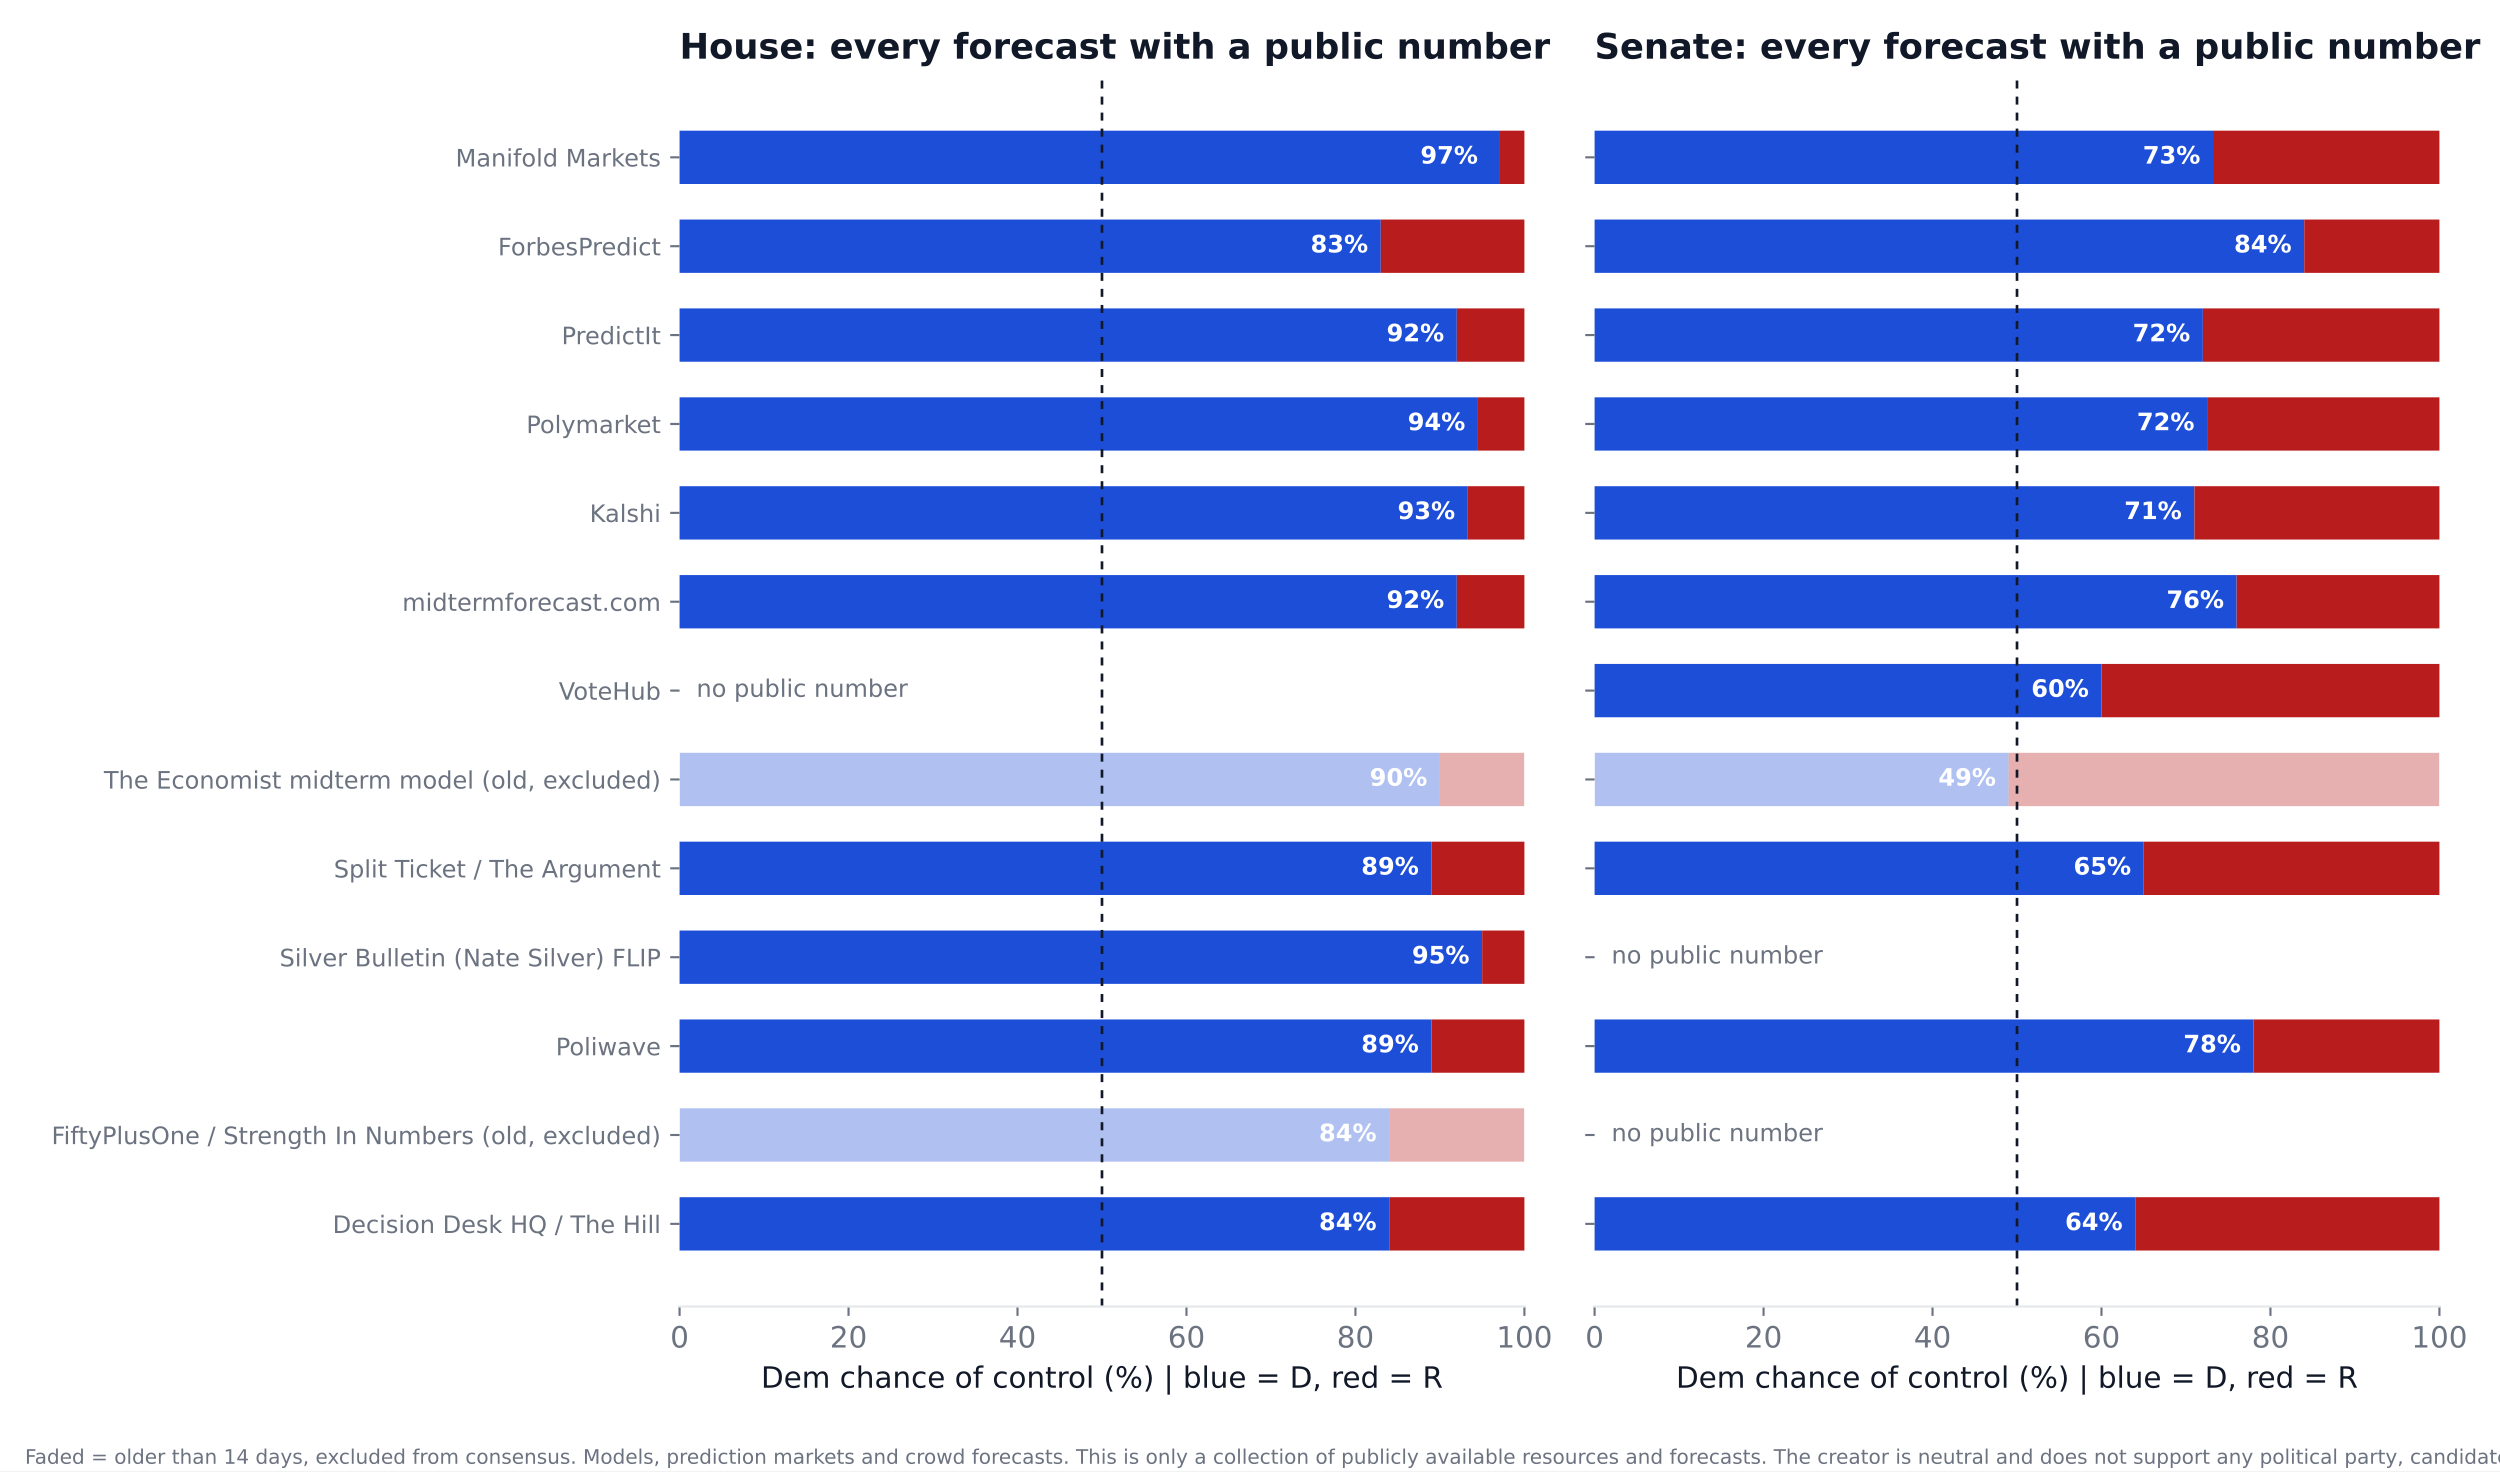
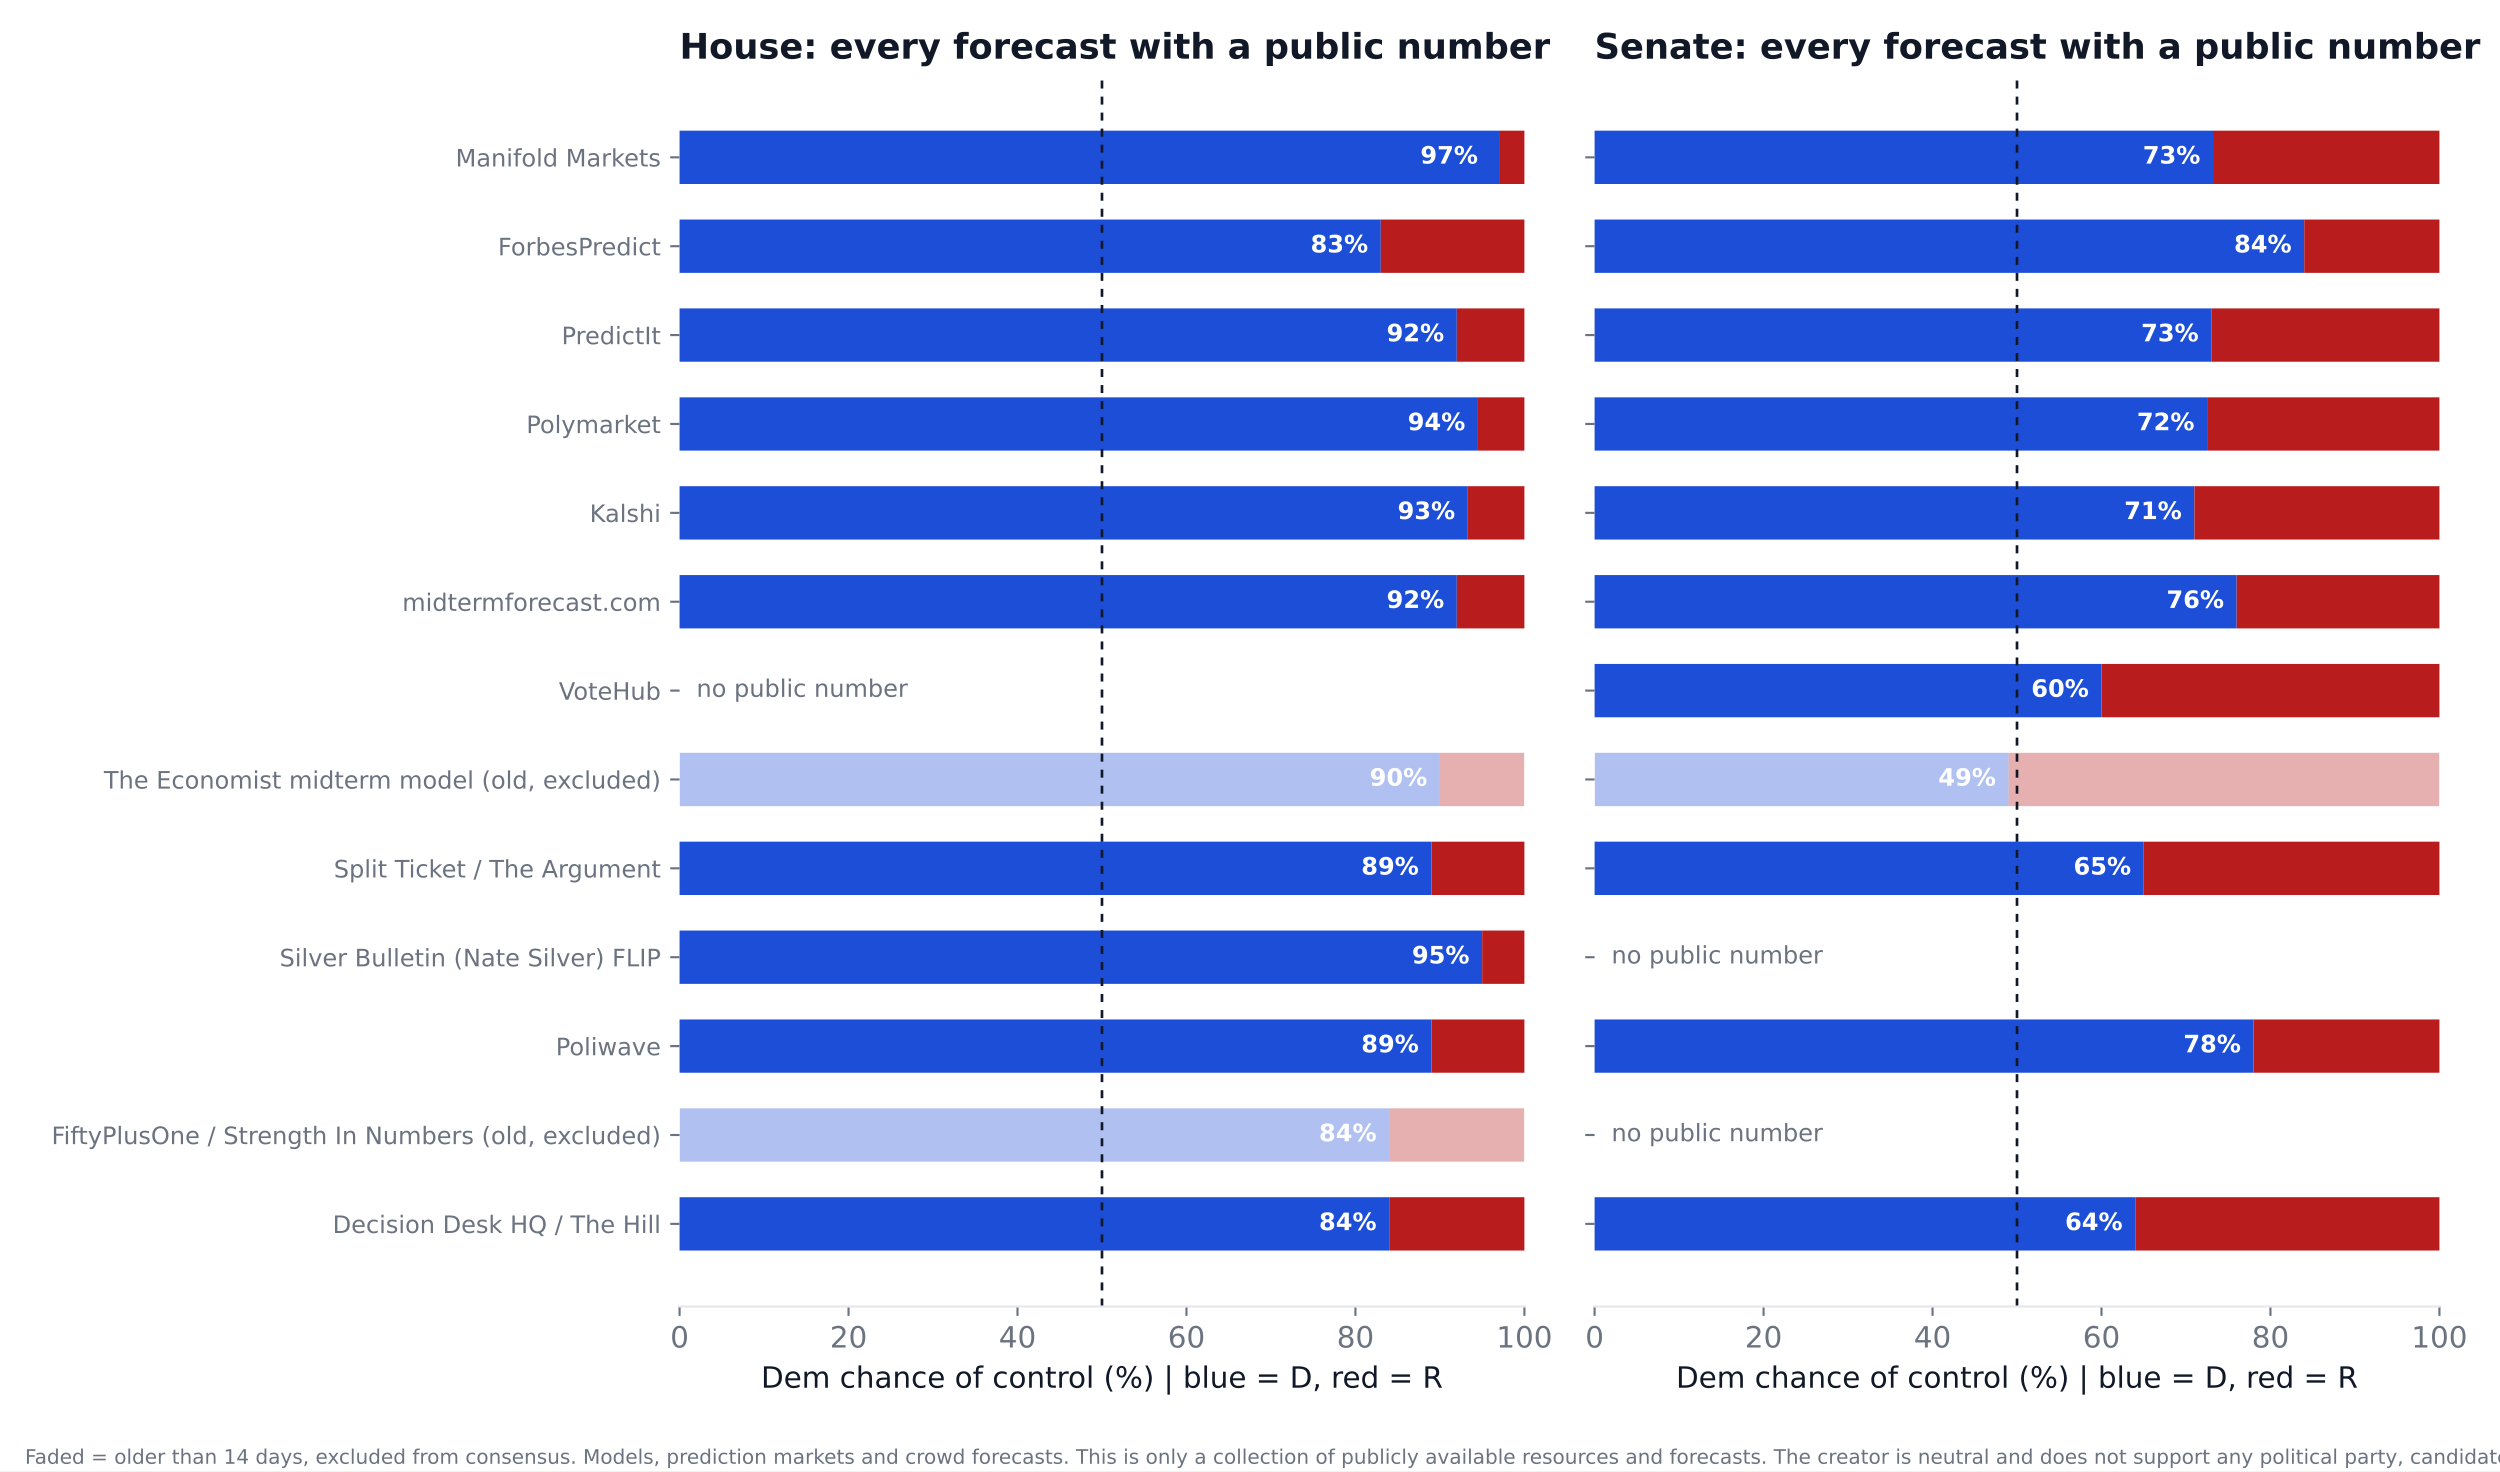
<svg xmlns="http://www.w3.org/2000/svg" xmlns:xlink="http://www.w3.org/1999/xlink" width="936pt" height="550.8pt" viewBox="0 0 936 550.8" version="1.1">
  <defs>
    <style type="text/css">*{stroke-linejoin: round; stroke-linecap: butt}</style>
  </defs>
  <g id="figure_1">
    <g id="patch_1">
      <path d="M 0 550.8  L 936 550.8  L 936 0  L 0 0  z " style="fill: #ffffff" />
    </g>
    <g id="axes_1">
      <g id="patch_2">
        <path d="M 254.433 489.159  L 570.736 489.159  L 570.736 27.96  L 254.433 27.96  z " style="fill: #ffffff" />
      </g>
      <g id="patch_3">
-         <path d="M 254.433 468.195  L 520.128 468.195  L 520.128 448.23  L 254.433 448.23  z " clip-path="url(#p46401889a1)" style="fill: #1d4ed8" />
+         <path d="M 254.433 468.195  L 520.128 468.195  L 520.128 448.23  L 254.433 448.23  z " clip-path="url(#p2c9f1c99d6)" style="fill: #1d4ed8" />
      </g>
      <g id="patch_4">
-         <path d="M 520.128 468.195  L 570.736 468.195  L 570.736 448.23  L 520.128 448.23  z " clip-path="url(#p46401889a1)" style="fill: #b91c1c" />
+         <path d="M 520.128 468.195  L 570.736 468.195  L 570.736 448.23  L 520.128 448.23  z " clip-path="url(#p2c9f1c99d6)" style="fill: #b91c1c" />
      </g>
      <g id="patch_5">
-         <path d="M 254.433 434.919  L 520.128 434.919  L 520.128 414.954  L 254.433 414.954  z " clip-path="url(#p46401889a1)" style="fill: #1d4ed8; opacity: 0.35" />
+         <path d="M 254.433 434.919  L 520.128 434.919  L 520.128 414.954  L 254.433 414.954  z " clip-path="url(#p2c9f1c99d6)" style="fill: #1d4ed8; opacity: 0.35" />
      </g>
      <g id="patch_6">
-         <path d="M 520.128 434.919  L 570.736 434.919  L 570.736 414.954  L 520.128 414.954  z " clip-path="url(#p46401889a1)" style="fill: #b91c1c; opacity: 0.35" />
+         <path d="M 520.128 434.919  L 570.736 434.919  L 570.736 414.954  L 520.128 414.954  z " clip-path="url(#p2c9f1c99d6)" style="fill: #b91c1c; opacity: 0.35" />
      </g>
      <g id="patch_7">
-         <path d="M 254.433 401.644  L 535.943 401.644  L 535.943 381.679  L 254.433 381.679  z " clip-path="url(#p46401889a1)" style="fill: #1d4ed8" />
+         <path d="M 254.433 401.644  L 535.943 401.644  L 535.943 381.679  L 254.433 381.679  z " clip-path="url(#p2c9f1c99d6)" style="fill: #1d4ed8" />
      </g>
      <g id="patch_8">
-         <path d="M 535.943 401.644  L 570.736 401.644  L 570.736 381.679  L 535.943 381.679  z " clip-path="url(#p46401889a1)" style="fill: #b91c1c" />
+         <path d="M 535.943 401.644  L 570.736 401.644  L 570.736 381.679  L 535.943 381.679  z " clip-path="url(#p2c9f1c99d6)" style="fill: #b91c1c" />
      </g>
      <g id="patch_9">
-         <path d="M 254.433 368.368  L 554.921 368.368  L 554.921 348.403  L 254.433 348.403  z " clip-path="url(#p46401889a1)" style="fill: #1d4ed8" />
+         <path d="M 254.433 368.368  L 554.921 368.368  L 554.921 348.403  L 254.433 348.403  z " clip-path="url(#p2c9f1c99d6)" style="fill: #1d4ed8" />
      </g>
      <g id="patch_10">
-         <path d="M 554.921 368.368  L 570.736 368.368  L 570.736 348.403  L 554.921 348.403  z " clip-path="url(#p46401889a1)" style="fill: #b91c1c" />
+         <path d="M 554.921 368.368  L 570.736 368.368  L 570.736 348.403  L 554.921 348.403  z " clip-path="url(#p2c9f1c99d6)" style="fill: #b91c1c" />
      </g>
      <g id="patch_11">
-         <path d="M 254.433 335.093  L 535.943 335.093  L 535.943 315.128  L 254.433 315.128  z " clip-path="url(#p46401889a1)" style="fill: #1d4ed8" />
+         <path d="M 254.433 335.093  L 535.943 335.093  L 535.943 315.128  L 254.433 315.128  z " clip-path="url(#p2c9f1c99d6)" style="fill: #1d4ed8" />
      </g>
      <g id="patch_12">
-         <path d="M 535.943 335.093  L 570.736 335.093  L 570.736 315.128  L 535.943 315.128  z " clip-path="url(#p46401889a1)" style="fill: #b91c1c" />
+         <path d="M 535.943 335.093  L 570.736 335.093  L 570.736 315.128  L 535.943 315.128  z " clip-path="url(#p2c9f1c99d6)" style="fill: #b91c1c" />
      </g>
      <g id="patch_13">
-         <path d="M 254.433 301.817  L 539.106 301.817  L 539.106 281.852  L 254.433 281.852  z " clip-path="url(#p46401889a1)" style="fill: #1d4ed8; opacity: 0.35" />
+         <path d="M 254.433 301.817  L 539.106 301.817  L 539.106 281.852  L 254.433 281.852  z " clip-path="url(#p2c9f1c99d6)" style="fill: #1d4ed8; opacity: 0.35" />
      </g>
      <g id="patch_14">
-         <path d="M 539.106 301.817  L 570.736 301.817  L 570.736 281.852  L 539.106 281.852  z " clip-path="url(#p46401889a1)" style="fill: #b91c1c; opacity: 0.35" />
+         <path d="M 539.106 301.817  L 570.736 301.817  L 570.736 281.852  L 539.106 281.852  z " clip-path="url(#p2c9f1c99d6)" style="fill: #b91c1c; opacity: 0.35" />
      </g>
      <g id="patch_15">
-         <path d="M 254.433 235.266  L 545.432 235.266  L 545.432 215.301  L 254.433 215.301  z " clip-path="url(#p46401889a1)" style="fill: #1d4ed8" />
+         <path d="M 254.433 235.266  L 545.432 235.266  L 545.432 215.301  L 254.433 215.301  z " clip-path="url(#p2c9f1c99d6)" style="fill: #1d4ed8" />
      </g>
      <g id="patch_16">
-         <path d="M 545.432 235.266  L 570.736 235.266  L 570.736 215.301  L 545.432 215.301  z " clip-path="url(#p46401889a1)" style="fill: #b91c1c" />
+         <path d="M 545.432 235.266  L 570.736 235.266  L 570.736 215.301  L 545.432 215.301  z " clip-path="url(#p2c9f1c99d6)" style="fill: #b91c1c" />
      </g>
      <g id="patch_17">
-         <path d="M 254.433 201.991  L 549.544 201.991  L 549.544 182.026  L 254.433 182.026  z " clip-path="url(#p46401889a1)" style="fill: #1d4ed8" />
+         <path d="M 254.433 201.991  L 549.544 201.991  L 549.544 182.026  L 254.433 182.026  z " clip-path="url(#p2c9f1c99d6)" style="fill: #1d4ed8" />
      </g>
      <g id="patch_18">
-         <path d="M 549.544 201.991  L 570.736 201.991  L 570.736 182.026  L 549.544 182.026  z " clip-path="url(#p46401889a1)" style="fill: #b91c1c" />
+         <path d="M 549.544 201.991  L 570.736 201.991  L 570.736 182.026  L 549.544 182.026  z " clip-path="url(#p2c9f1c99d6)" style="fill: #b91c1c" />
      </g>
      <g id="patch_19">
-         <path d="M 254.433 168.715  L 553.34 168.715  L 553.34 148.75  L 254.433 148.75  z " clip-path="url(#p46401889a1)" style="fill: #1d4ed8" />
+         <path d="M 254.433 168.715  L 553.34 168.715  L 553.34 148.75  L 254.433 148.75  z " clip-path="url(#p2c9f1c99d6)" style="fill: #1d4ed8" />
      </g>
      <g id="patch_20">
-         <path d="M 553.34 168.715  L 570.736 168.715  L 570.736 148.75  L 553.34 148.75  z " clip-path="url(#p46401889a1)" style="fill: #b91c1c" />
+         <path d="M 553.34 168.715  L 570.736 168.715  L 570.736 148.75  L 553.34 148.75  z " clip-path="url(#p2c9f1c99d6)" style="fill: #b91c1c" />
      </g>
      <g id="patch_21">
-         <path d="M 254.433 135.44  L 545.432 135.44  L 545.432 115.475  L 254.433 115.475  z " clip-path="url(#p46401889a1)" style="fill: #1d4ed8" />
+         <path d="M 254.433 135.44  L 545.432 135.44  L 545.432 115.475  L 254.433 115.475  z " clip-path="url(#p2c9f1c99d6)" style="fill: #1d4ed8" />
      </g>
      <g id="patch_22">
-         <path d="M 545.432 135.44  L 570.736 135.44  L 570.736 115.475  L 545.432 115.475  z " clip-path="url(#p46401889a1)" style="fill: #b91c1c" />
+         <path d="M 545.432 135.44  L 570.736 135.44  L 570.736 115.475  L 545.432 115.475  z " clip-path="url(#p2c9f1c99d6)" style="fill: #b91c1c" />
      </g>
      <g id="patch_23">
-         <path d="M 254.433 102.164  L 516.965 102.164  L 516.965 82.199  L 254.433 82.199  z " clip-path="url(#p46401889a1)" style="fill: #1d4ed8" />
+         <path d="M 254.433 102.164  L 516.965 102.164  L 516.965 82.199  L 254.433 82.199  z " clip-path="url(#p2c9f1c99d6)" style="fill: #1d4ed8" />
      </g>
      <g id="patch_24">
-         <path d="M 516.965 102.164  L 570.736 102.164  L 570.736 82.199  L 516.965 82.199  z " clip-path="url(#p46401889a1)" style="fill: #b91c1c" />
+         <path d="M 516.965 102.164  L 570.736 102.164  L 570.736 82.199  L 516.965 82.199  z " clip-path="url(#p2c9f1c99d6)" style="fill: #b91c1c" />
      </g>
      <g id="patch_25">
-         <path d="M 254.433 68.889  L 561.247 68.889  L 561.247 48.924  L 254.433 48.924  z " clip-path="url(#p46401889a1)" style="fill: #1d4ed8" />
+         <path d="M 254.433 68.889  L 561.247 68.889  L 561.247 48.924  L 254.433 48.924  z " clip-path="url(#p2c9f1c99d6)" style="fill: #1d4ed8" />
      </g>
      <g id="patch_26">
-         <path d="M 561.247 68.889  L 570.736 68.889  L 570.736 48.924  L 561.247 48.924  z " clip-path="url(#p46401889a1)" style="fill: #b91c1c" />
+         <path d="M 561.247 68.889  L 570.736 68.889  L 570.736 48.924  L 561.247 48.924  z " clip-path="url(#p2c9f1c99d6)" style="fill: #b91c1c" />
      </g>
      <g id="matplotlib.axis_1">
        <g id="xtick_1">
          <g id="line2d_1">
            <defs>
-               <path id="m28236fb285" d="M 0 0  L 0 3.5  " style="stroke: #6b7280; stroke-width: 0.8" />
+               <path id="m281710f754" d="M 0 0  L 0 3.5  " style="stroke: #6b7280; stroke-width: 0.8" />
            </defs>
            <g>
-               <use xlink:href="#m28236fb285" x="254.433" y="489.159" style="fill: #6b7280; stroke: #6b7280; stroke-width: 0.8" />
+               <use xlink:href="#m281710f754" x="254.433" y="489.159" style="fill: #6b7280; stroke: #6b7280; stroke-width: 0.8" />
            </g>
          </g>
          <g id="text_1">
            <text style="font-size: 11px; font-family: 'DejaVu Sans'; text-anchor: middle; fill: #6b7280" x="254.433" y="504.516" transform="rotate(-0 254.4325 504.516)">0</text>
          </g>
        </g>
        <g id="xtick_2">
          <g id="line2d_2">
            <g>
-               <use xlink:href="#m28236fb285" x="317.693" y="489.159" style="fill: #6b7280; stroke: #6b7280; stroke-width: 0.8" />
+               <use xlink:href="#m281710f754" x="317.693" y="489.159" style="fill: #6b7280; stroke: #6b7280; stroke-width: 0.8" />
            </g>
          </g>
          <g id="text_2">
            <text style="font-size: 11px; font-family: 'DejaVu Sans'; text-anchor: middle; fill: #6b7280" x="317.693" y="504.516" transform="rotate(-0 317.6932 504.516)">20</text>
          </g>
        </g>
        <g id="xtick_3">
          <g id="line2d_3">
            <g>
-               <use xlink:href="#m28236fb285" x="380.954" y="489.159" style="fill: #6b7280; stroke: #6b7280; stroke-width: 0.8" />
+               <use xlink:href="#m281710f754" x="380.954" y="489.159" style="fill: #6b7280; stroke: #6b7280; stroke-width: 0.8" />
            </g>
          </g>
          <g id="text_3">
            <text style="font-size: 11px; font-family: 'DejaVu Sans'; text-anchor: middle; fill: #6b7280" x="380.954" y="504.516" transform="rotate(-0 380.954 504.516)">40</text>
          </g>
        </g>
        <g id="xtick_4">
          <g id="line2d_4">
            <g>
-               <use xlink:href="#m28236fb285" x="444.215" y="489.159" style="fill: #6b7280; stroke: #6b7280; stroke-width: 0.8" />
+               <use xlink:href="#m281710f754" x="444.215" y="489.159" style="fill: #6b7280; stroke: #6b7280; stroke-width: 0.8" />
            </g>
          </g>
          <g id="text_4">
            <text style="font-size: 11px; font-family: 'DejaVu Sans'; text-anchor: middle; fill: #6b7280" x="444.215" y="504.516" transform="rotate(-0 444.2147 504.516)">60</text>
          </g>
        </g>
        <g id="xtick_5">
          <g id="line2d_5">
            <g>
-               <use xlink:href="#m28236fb285" x="507.476" y="489.159" style="fill: #6b7280; stroke: #6b7280; stroke-width: 0.8" />
+               <use xlink:href="#m281710f754" x="507.476" y="489.159" style="fill: #6b7280; stroke: #6b7280; stroke-width: 0.8" />
            </g>
          </g>
          <g id="text_5">
            <text style="font-size: 11px; font-family: 'DejaVu Sans'; text-anchor: middle; fill: #6b7280" x="507.476" y="504.516" transform="rotate(-0 507.4755 504.516)">80</text>
          </g>
        </g>
        <g id="xtick_6">
          <g id="line2d_6">
            <g>
-               <use xlink:href="#m28236fb285" x="570.736" y="489.159" style="fill: #6b7280; stroke: #6b7280; stroke-width: 0.8" />
+               <use xlink:href="#m281710f754" x="570.736" y="489.159" style="fill: #6b7280; stroke: #6b7280; stroke-width: 0.8" />
            </g>
          </g>
          <g id="text_6">
            <text style="font-size: 11px; font-family: 'DejaVu Sans'; text-anchor: middle; fill: #6b7280" x="570.736" y="504.516" transform="rotate(-0 570.7363 504.516)">100</text>
          </g>
        </g>
        <g id="text_7">
          <text style="font-size: 11px; font-family: 'DejaVu Sans'; text-anchor: middle; fill: #111827" x="412.584" y="519.565" transform="rotate(-0 412.5844 519.565)">Dem chance of control (%)  |  blue = D, red = R</text>
        </g>
      </g>
      <g id="matplotlib.axis_2">
        <g id="ytick_1">
          <g id="line2d_7">
            <defs>
-               <path id="m5c76f85f28" d="M 0 0  L -3.5 0  " style="stroke: #6b7280; stroke-width: 0.8" />
+               <path id="mca73a119a6" d="M 0 0  L -3.5 0  " style="stroke: #6b7280; stroke-width: 0.8" />
            </defs>
            <g>
-               <use xlink:href="#m5c76f85f28" x="254.433" y="458.212" style="fill: #6b7280; stroke: #6b7280; stroke-width: 0.8" />
+               <use xlink:href="#mca73a119a6" x="254.433" y="458.212" style="fill: #6b7280; stroke: #6b7280; stroke-width: 0.8" />
            </g>
          </g>
          <g id="text_8">
            <text style="font-size: 9px; font-family: 'DejaVu Sans'; text-anchor: end; fill: #6b7280" x="247.433" y="461.632" transform="rotate(-0 247.4325 461.6316)">Decision Desk HQ / The Hill</text>
          </g>
        </g>
        <g id="ytick_2">
          <g id="line2d_8">
            <g>
-               <use xlink:href="#m5c76f85f28" x="254.433" y="424.937" style="fill: #6b7280; stroke: #6b7280; stroke-width: 0.8" />
+               <use xlink:href="#mca73a119a6" x="254.433" y="424.937" style="fill: #6b7280; stroke: #6b7280; stroke-width: 0.8" />
            </g>
          </g>
          <g id="text_9">
            <text style="font-size: 9px; font-family: 'DejaVu Sans'; text-anchor: end; fill: #6b7280" x="247.433" y="428.356" transform="rotate(-0 247.4325 428.3561)">FiftyPlusOne / Strength In Numbers (old, excluded)</text>
          </g>
        </g>
        <g id="ytick_3">
          <g id="line2d_9">
            <g>
-               <use xlink:href="#m5c76f85f28" x="254.433" y="391.661" style="fill: #6b7280; stroke: #6b7280; stroke-width: 0.8" />
+               <use xlink:href="#mca73a119a6" x="254.433" y="391.661" style="fill: #6b7280; stroke: #6b7280; stroke-width: 0.8" />
            </g>
          </g>
          <g id="text_10">
            <text style="font-size: 9px; font-family: 'DejaVu Sans'; text-anchor: end; fill: #6b7280" x="247.433" y="395.081" transform="rotate(-0 247.4325 395.0806)">Poliwave</text>
          </g>
        </g>
        <g id="ytick_4">
          <g id="line2d_10">
            <g>
-               <use xlink:href="#m5c76f85f28" x="254.433" y="358.386" style="fill: #6b7280; stroke: #6b7280; stroke-width: 0.8" />
+               <use xlink:href="#mca73a119a6" x="254.433" y="358.386" style="fill: #6b7280; stroke: #6b7280; stroke-width: 0.8" />
            </g>
          </g>
          <g id="text_11">
            <text style="font-size: 9px; font-family: 'DejaVu Sans'; text-anchor: end; fill: #6b7280" x="247.433" y="361.805" transform="rotate(-0 247.4325 361.8051)">Silver Bulletin (Nate Silver) FLIP</text>
          </g>
        </g>
        <g id="ytick_5">
          <g id="line2d_11">
            <g>
-               <use xlink:href="#m5c76f85f28" x="254.433" y="325.11" style="fill: #6b7280; stroke: #6b7280; stroke-width: 0.8" />
+               <use xlink:href="#mca73a119a6" x="254.433" y="325.11" style="fill: #6b7280; stroke: #6b7280; stroke-width: 0.8" />
            </g>
          </g>
          <g id="text_12">
            <text style="font-size: 9px; font-family: 'DejaVu Sans'; text-anchor: end; fill: #6b7280" x="247.433" y="328.53" transform="rotate(-0 247.4325 328.5296)">Split Ticket / The Argument</text>
          </g>
        </g>
        <g id="ytick_6">
          <g id="line2d_12">
            <g>
-               <use xlink:href="#m5c76f85f28" x="254.433" y="291.835" style="fill: #6b7280; stroke: #6b7280; stroke-width: 0.8" />
+               <use xlink:href="#mca73a119a6" x="254.433" y="291.835" style="fill: #6b7280; stroke: #6b7280; stroke-width: 0.8" />
            </g>
          </g>
          <g id="text_13">
            <text style="font-size: 9px; font-family: 'DejaVu Sans'; text-anchor: end; fill: #6b7280" x="247.433" y="295.254" transform="rotate(-0 247.4325 295.2541)">The Economist midterm model (old, excluded)</text>
          </g>
        </g>
        <g id="ytick_7">
          <g id="line2d_13">
            <g>
-               <use xlink:href="#m5c76f85f28" x="254.433" y="258.559" style="fill: #6b7280; stroke: #6b7280; stroke-width: 0.8" />
+               <use xlink:href="#mca73a119a6" x="254.433" y="258.559" style="fill: #6b7280; stroke: #6b7280; stroke-width: 0.8" />
            </g>
          </g>
          <g id="text_14">
            <text style="font-size: 9px; font-family: 'DejaVu Sans'; text-anchor: end; fill: #6b7280" x="247.433" y="261.979" transform="rotate(-0 247.4325 261.9786)">VoteHub</text>
          </g>
        </g>
        <g id="ytick_8">
          <g id="line2d_14">
            <g>
-               <use xlink:href="#m5c76f85f28" x="254.433" y="225.284" style="fill: #6b7280; stroke: #6b7280; stroke-width: 0.8" />
+               <use xlink:href="#mca73a119a6" x="254.433" y="225.284" style="fill: #6b7280; stroke: #6b7280; stroke-width: 0.8" />
            </g>
          </g>
          <g id="text_15">
            <text style="font-size: 9px; font-family: 'DejaVu Sans'; text-anchor: end; fill: #6b7280" x="247.433" y="228.703" transform="rotate(-0 247.4325 228.7031)">midtermforecast.com</text>
          </g>
        </g>
        <g id="ytick_9">
          <g id="line2d_15">
            <g>
-               <use xlink:href="#m5c76f85f28" x="254.433" y="192.008" style="fill: #6b7280; stroke: #6b7280; stroke-width: 0.8" />
+               <use xlink:href="#mca73a119a6" x="254.433" y="192.008" style="fill: #6b7280; stroke: #6b7280; stroke-width: 0.8" />
            </g>
          </g>
          <g id="text_16">
            <text style="font-size: 9px; font-family: 'DejaVu Sans'; text-anchor: end; fill: #6b7280" x="247.433" y="195.428" transform="rotate(-0 247.4325 195.4276)">Kalshi</text>
          </g>
        </g>
        <g id="ytick_10">
          <g id="line2d_16">
            <g>
-               <use xlink:href="#m5c76f85f28" x="254.433" y="158.733" style="fill: #6b7280; stroke: #6b7280; stroke-width: 0.8" />
+               <use xlink:href="#mca73a119a6" x="254.433" y="158.733" style="fill: #6b7280; stroke: #6b7280; stroke-width: 0.8" />
            </g>
          </g>
          <g id="text_17">
            <text style="font-size: 9px; font-family: 'DejaVu Sans'; text-anchor: end; fill: #6b7280" x="247.433" y="162.152" transform="rotate(-0 247.4325 162.1521)">Polymarket</text>
          </g>
        </g>
        <g id="ytick_11">
          <g id="line2d_17">
            <g>
-               <use xlink:href="#m5c76f85f28" x="254.433" y="125.457" style="fill: #6b7280; stroke: #6b7280; stroke-width: 0.8" />
+               <use xlink:href="#mca73a119a6" x="254.433" y="125.457" style="fill: #6b7280; stroke: #6b7280; stroke-width: 0.8" />
            </g>
          </g>
          <g id="text_18">
            <text style="font-size: 9px; font-family: 'DejaVu Sans'; text-anchor: end; fill: #6b7280" x="247.433" y="128.877" transform="rotate(-0 247.4325 128.8765)">PredictIt</text>
          </g>
        </g>
        <g id="ytick_12">
          <g id="line2d_18">
            <g>
-               <use xlink:href="#m5c76f85f28" x="254.433" y="92.182" style="fill: #6b7280; stroke: #6b7280; stroke-width: 0.8" />
+               <use xlink:href="#mca73a119a6" x="254.433" y="92.182" style="fill: #6b7280; stroke: #6b7280; stroke-width: 0.8" />
            </g>
          </g>
          <g id="text_19">
            <text style="font-size: 9px; font-family: 'DejaVu Sans'; text-anchor: end; fill: #6b7280" x="247.433" y="95.601" transform="rotate(-0 247.4325 95.60103)">ForbesPredict</text>
          </g>
        </g>
        <g id="ytick_13">
          <g id="line2d_19">
            <g>
-               <use xlink:href="#m5c76f85f28" x="254.433" y="58.906" style="fill: #6b7280; stroke: #6b7280; stroke-width: 0.8" />
+               <use xlink:href="#mca73a119a6" x="254.433" y="58.906" style="fill: #6b7280; stroke: #6b7280; stroke-width: 0.8" />
            </g>
          </g>
          <g id="text_20">
            <text style="font-size: 9px; font-family: 'DejaVu Sans'; text-anchor: end; fill: #6b7280" x="247.433" y="62.326" transform="rotate(-0 247.4325 62.32552)">Manifold Markets</text>
          </g>
        </g>
      </g>
      <g id="line2d_20">
-         <path d="M 412.584 489.159  L 412.584 27.96  " clip-path="url(#p46401889a1)" style="fill: none; stroke-dasharray: 3,3; stroke-dashoffset: 0; stroke: #111827" />
+         <path d="M 412.584 489.159  L 412.584 27.96  " clip-path="url(#p2c9f1c99d6)" style="fill: none; stroke-dasharray: 3,3; stroke-dashoffset: 0; stroke: #111827" />
      </g>
      <g id="patch_27">
        <path d="M 254.433 489.159  L 570.736 489.159  " style="fill: none; stroke: #e5e7eb; stroke-width: 0.8; stroke-linejoin: miter; stroke-linecap: square" />
      </g>
      <g id="text_21">
        <text style="font-weight: 700; font-size: 9px; font-family: 'DejaVu Sans'; text-anchor: end; fill: #ffffff" x="515.383" y="460.55" transform="rotate(-0 515.3831 460.5502)">84%</text>
      </g>
      <g id="text_22">
        <text style="font-weight: 700; font-size: 9px; font-family: 'DejaVu Sans'; text-anchor: end; fill: #ffffff" x="515.383" y="427.275" transform="rotate(-0 515.3831 427.2747)">84%</text>
      </g>
      <g id="text_23">
        <text style="font-weight: 700; font-size: 9px; font-family: 'DejaVu Sans'; text-anchor: end; fill: #ffffff" x="531.198" y="393.999" transform="rotate(-0 531.1983 393.9992)">89%</text>
      </g>
      <g id="text_24">
        <text style="font-weight: 700; font-size: 9px; font-family: 'DejaVu Sans'; text-anchor: end; fill: #ffffff" x="550.177" y="360.724" transform="rotate(-0 550.1765 360.7237)">95%</text>
      </g>
      <g id="text_25">
        <text style="font-weight: 700; font-size: 9px; font-family: 'DejaVu Sans'; text-anchor: end; fill: #ffffff" x="531.198" y="327.448" transform="rotate(-0 531.1983 327.4482)">89%</text>
      </g>
      <g id="text_26">
        <text style="font-weight: 700; font-size: 9px; font-family: 'DejaVu Sans'; text-anchor: end; fill: #ffffff" x="534.361" y="294.173" transform="rotate(-0 534.3613 294.1727)">90%</text>
      </g>
      <g id="text_27">
        <text style="font-size: 9px; font-family: 'DejaVu Sans'; text-anchor: start; fill: #6b7280" x="260.759" y="260.898" transform="rotate(-0 260.7586 260.8975)">no public number</text>
      </g>
      <g id="text_28">
        <text style="font-weight: 700; font-size: 9px; font-family: 'DejaVu Sans'; text-anchor: end; fill: #ffffff" x="540.687" y="227.622" transform="rotate(-0 540.6874 227.6217)">92%</text>
      </g>
      <g id="text_29">
        <text style="font-weight: 700; font-size: 9px; font-family: 'DejaVu Sans'; text-anchor: end; fill: #ffffff" x="544.799" y="194.346" transform="rotate(-0 544.7993 194.3462)">93%</text>
      </g>
      <g id="text_30">
        <text style="font-weight: 700; font-size: 9px; font-family: 'DejaVu Sans'; text-anchor: end; fill: #ffffff" x="548.595" y="161.071" transform="rotate(-0 548.595 161.0706)">94%</text>
      </g>
      <g id="text_31">
        <text style="font-weight: 700; font-size: 9px; font-family: 'DejaVu Sans'; text-anchor: end; fill: #ffffff" x="540.687" y="127.795" transform="rotate(-0 540.6874 127.7951)">92%</text>
      </g>
      <g id="text_32">
        <text style="font-weight: 700; font-size: 9px; font-family: 'DejaVu Sans'; text-anchor: end; fill: #ffffff" x="512.22" y="94.52" transform="rotate(-0 512.2201 94.51963)">83%</text>
      </g>
      <g id="text_33">
        <text style="font-weight: 700; font-size: 9px; font-family: 'DejaVu Sans'; text-anchor: end; fill: #ffffff" x="553.34" y="61.244" transform="rotate(-0 553.3395 61.24412)">97%</text>
      </g>
      <g id="text_34">
        <text style="font-weight: 700; font-size: 13.2px; font-family: 'DejaVu Sans'; text-anchor: start; fill: #111827" x="254.433" y="21.96" transform="rotate(-0 254.4325 21.96)">House: every forecast with a public number</text>
      </g>
    </g>
    <g id="axes_2">
      <g id="patch_28">
        <path d="M 597.016 489.159  L 913.32 489.159  L 913.32 27.96  L 597.016 27.96  z " style="fill: #ffffff" />
      </g>
      <g id="patch_29">
-         <path d="M 597.016 468.195  L 799.451 468.195  L 799.451 448.23  L 597.016 448.23  z " clip-path="url(#p92bd213a31)" style="fill: #1d4ed8" />
+         <path d="M 597.016 468.195  L 799.451 468.195  L 799.451 448.23  L 597.016 448.23  z " clip-path="url(#p1927a0b8c0)" style="fill: #1d4ed8" />
      </g>
      <g id="patch_30">
-         <path d="M 799.451 468.195  L 913.32 468.195  L 913.32 448.23  L 799.451 448.23  z " clip-path="url(#p92bd213a31)" style="fill: #b91c1c" />
+         <path d="M 799.451 468.195  L 913.32 468.195  L 913.32 448.23  L 799.451 448.23  z " clip-path="url(#p1927a0b8c0)" style="fill: #b91c1c" />
      </g>
      <g id="patch_31">
-         <path d="M 597.016 401.644  L 843.733 401.644  L 843.733 381.679  L 597.016 381.679  z " clip-path="url(#p92bd213a31)" style="fill: #1d4ed8" />
+         <path d="M 597.016 401.644  L 843.733 401.644  L 843.733 381.679  L 597.016 381.679  z " clip-path="url(#p1927a0b8c0)" style="fill: #1d4ed8" />
      </g>
      <g id="patch_32">
-         <path d="M 843.733 401.644  L 913.32 401.644  L 913.32 381.679  L 843.733 381.679  z " clip-path="url(#p92bd213a31)" style="fill: #b91c1c" />
+         <path d="M 843.733 401.644  L 913.32 401.644  L 913.32 381.679  L 843.733 381.679  z " clip-path="url(#p1927a0b8c0)" style="fill: #b91c1c" />
      </g>
      <g id="patch_33">
-         <path d="M 597.016 335.093  L 802.614 335.093  L 802.614 315.128  L 597.016 315.128  z " clip-path="url(#p92bd213a31)" style="fill: #1d4ed8" />
+         <path d="M 597.016 335.093  L 802.614 335.093  L 802.614 315.128  L 597.016 315.128  z " clip-path="url(#p1927a0b8c0)" style="fill: #1d4ed8" />
      </g>
      <g id="patch_34">
-         <path d="M 802.614 335.093  L 913.32 335.093  L 913.32 315.128  L 802.614 315.128  z " clip-path="url(#p92bd213a31)" style="fill: #b91c1c" />
+         <path d="M 802.614 335.093  L 913.32 335.093  L 913.32 315.128  L 802.614 315.128  z " clip-path="url(#p1927a0b8c0)" style="fill: #b91c1c" />
      </g>
      <g id="patch_35">
-         <path d="M 597.016 301.817  L 752.005 301.817  L 752.005 281.852  L 597.016 281.852  z " clip-path="url(#p92bd213a31)" style="fill: #1d4ed8; opacity: 0.35" />
+         <path d="M 597.016 301.817  L 752.005 301.817  L 752.005 281.852  L 597.016 281.852  z " clip-path="url(#p1927a0b8c0)" style="fill: #1d4ed8; opacity: 0.35" />
      </g>
      <g id="patch_36">
-         <path d="M 752.005 301.817  L 913.32 301.817  L 913.32 281.852  L 752.005 281.852  z " clip-path="url(#p92bd213a31)" style="fill: #b91c1c; opacity: 0.35" />
+         <path d="M 752.005 301.817  L 913.32 301.817  L 913.32 281.852  L 752.005 281.852  z " clip-path="url(#p1927a0b8c0)" style="fill: #b91c1c; opacity: 0.35" />
      </g>
      <g id="patch_37">
-         <path d="M 597.016 268.542  L 786.798 268.542  L 786.798 248.577  L 597.016 248.577  z " clip-path="url(#p92bd213a31)" style="fill: #1d4ed8" />
+         <path d="M 597.016 268.542  L 786.798 268.542  L 786.798 248.577  L 597.016 248.577  z " clip-path="url(#p1927a0b8c0)" style="fill: #1d4ed8" />
      </g>
      <g id="patch_38">
-         <path d="M 786.798 268.542  L 913.32 268.542  L 913.32 248.577  L 786.798 248.577  z " clip-path="url(#p92bd213a31)" style="fill: #b91c1c" />
+         <path d="M 786.798 268.542  L 913.32 268.542  L 913.32 248.577  L 786.798 248.577  z " clip-path="url(#p1927a0b8c0)" style="fill: #b91c1c" />
      </g>
      <g id="patch_39">
-         <path d="M 597.016 235.266  L 837.407 235.266  L 837.407 215.301  L 597.016 215.301  z " clip-path="url(#p92bd213a31)" style="fill: #1d4ed8" />
+         <path d="M 597.016 235.266  L 837.407 235.266  L 837.407 215.301  L 597.016 215.301  z " clip-path="url(#p1927a0b8c0)" style="fill: #1d4ed8" />
      </g>
      <g id="patch_40">
-         <path d="M 837.407 235.266  L 913.32 235.266  L 913.32 215.301  L 837.407 215.301  z " clip-path="url(#p92bd213a31)" style="fill: #b91c1c" />
+         <path d="M 837.407 235.266  L 913.32 235.266  L 913.32 215.301  L 837.407 215.301  z " clip-path="url(#p1927a0b8c0)" style="fill: #b91c1c" />
      </g>
      <g id="patch_41">
-         <path d="M 597.016 201.991  L 821.592 201.991  L 821.592 182.026  L 597.016 182.026  z " clip-path="url(#p92bd213a31)" style="fill: #1d4ed8" />
+         <path d="M 597.016 201.991  L 821.592 201.991  L 821.592 182.026  L 597.016 182.026  z " clip-path="url(#p1927a0b8c0)" style="fill: #1d4ed8" />
      </g>
      <g id="patch_42">
-         <path d="M 821.592 201.991  L 913.32 201.991  L 913.32 182.026  L 821.592 182.026  z " clip-path="url(#p92bd213a31)" style="fill: #b91c1c" />
+         <path d="M 821.592 201.991  L 913.32 201.991  L 913.32 182.026  L 821.592 182.026  z " clip-path="url(#p1927a0b8c0)" style="fill: #b91c1c" />
      </g>
      <g id="patch_43">
-         <path d="M 597.016 168.715  L 826.336 168.715  L 826.336 148.75  L 597.016 148.75  z " clip-path="url(#p92bd213a31)" style="fill: #1d4ed8" />
+         <path d="M 597.016 168.715  L 826.336 168.715  L 826.336 148.75  L 597.016 148.75  z " clip-path="url(#p1927a0b8c0)" style="fill: #1d4ed8" />
      </g>
      <g id="patch_44">
-         <path d="M 826.336 168.715  L 913.32 168.715  L 913.32 148.75  L 826.336 148.75  z " clip-path="url(#p92bd213a31)" style="fill: #b91c1c" />
+         <path d="M 826.336 168.715  L 913.32 168.715  L 913.32 148.75  L 826.336 148.75  z " clip-path="url(#p1927a0b8c0)" style="fill: #b91c1c" />
      </g>
      <g id="patch_45">
-         <path d="M 597.016 135.44  L 824.755 135.44  L 824.755 115.475  L 597.016 115.475  z " clip-path="url(#p92bd213a31)" style="fill: #1d4ed8" />
+         <path d="M 597.016 135.44  L 827.918 135.44  L 827.918 115.475  L 597.016 115.475  z " clip-path="url(#p1927a0b8c0)" style="fill: #1d4ed8" />
      </g>
      <g id="patch_46">
-         <path d="M 824.755 135.44  L 913.32 135.44  L 913.32 115.475  L 824.755 115.475  z " clip-path="url(#p92bd213a31)" style="fill: #b91c1c" />
+         <path d="M 827.918 135.44  L 913.32 135.44  L 913.32 115.475  L 827.918 115.475  z " clip-path="url(#p1927a0b8c0)" style="fill: #b91c1c" />
      </g>
      <g id="patch_47">
-         <path d="M 597.016 102.164  L 862.711 102.164  L 862.711 82.199  L 597.016 82.199  z " clip-path="url(#p92bd213a31)" style="fill: #1d4ed8" />
+         <path d="M 597.016 102.164  L 862.711 102.164  L 862.711 82.199  L 597.016 82.199  z " clip-path="url(#p1927a0b8c0)" style="fill: #1d4ed8" />
      </g>
      <g id="patch_48">
-         <path d="M 862.711 102.164  L 913.32 102.164  L 913.32 82.199  L 862.711 82.199  z " clip-path="url(#p92bd213a31)" style="fill: #b91c1c" />
+         <path d="M 862.711 102.164  L 913.32 102.164  L 913.32 82.199  L 862.711 82.199  z " clip-path="url(#p1927a0b8c0)" style="fill: #b91c1c" />
      </g>
      <g id="patch_49">
-         <path d="M 597.016 68.889  L 828.551 68.889  L 828.551 48.924  L 597.016 48.924  z " clip-path="url(#p92bd213a31)" style="fill: #1d4ed8" />
+         <path d="M 597.016 68.889  L 828.551 68.889  L 828.551 48.924  L 597.016 48.924  z " clip-path="url(#p1927a0b8c0)" style="fill: #1d4ed8" />
      </g>
      <g id="patch_50">
-         <path d="M 828.551 68.889  L 913.32 68.889  L 913.32 48.924  L 828.551 48.924  z " clip-path="url(#p92bd213a31)" style="fill: #b91c1c" />
+         <path d="M 828.551 68.889  L 913.32 68.889  L 913.32 48.924  L 828.551 48.924  z " clip-path="url(#p1927a0b8c0)" style="fill: #b91c1c" />
      </g>
      <g id="matplotlib.axis_3">
        <g id="xtick_7">
          <g id="line2d_21">
            <g>
-               <use xlink:href="#m28236fb285" x="597.016" y="489.159" style="fill: #6b7280; stroke: #6b7280; stroke-width: 0.8" />
+               <use xlink:href="#m281710f754" x="597.016" y="489.159" style="fill: #6b7280; stroke: #6b7280; stroke-width: 0.8" />
            </g>
          </g>
          <g id="text_35">
            <text style="font-size: 11px; font-family: 'DejaVu Sans'; text-anchor: middle; fill: #6b7280" x="597.016" y="504.516" transform="rotate(-0 597.0163 504.516)">0</text>
          </g>
        </g>
        <g id="xtick_8">
          <g id="line2d_22">
            <g>
-               <use xlink:href="#m28236fb285" x="660.277" y="489.159" style="fill: #6b7280; stroke: #6b7280; stroke-width: 0.8" />
+               <use xlink:href="#m281710f754" x="660.277" y="489.159" style="fill: #6b7280; stroke: #6b7280; stroke-width: 0.8" />
            </g>
          </g>
          <g id="text_36">
            <text style="font-size: 11px; font-family: 'DejaVu Sans'; text-anchor: middle; fill: #6b7280" x="660.277" y="504.516" transform="rotate(-0 660.277 504.516)">20</text>
          </g>
        </g>
        <g id="xtick_9">
          <g id="line2d_23">
            <g>
-               <use xlink:href="#m28236fb285" x="723.538" y="489.159" style="fill: #6b7280; stroke: #6b7280; stroke-width: 0.8" />
+               <use xlink:href="#m281710f754" x="723.538" y="489.159" style="fill: #6b7280; stroke: #6b7280; stroke-width: 0.8" />
            </g>
          </g>
          <g id="text_37">
            <text style="font-size: 11px; font-family: 'DejaVu Sans'; text-anchor: middle; fill: #6b7280" x="723.538" y="504.516" transform="rotate(-0 723.5377 504.516)">40</text>
          </g>
        </g>
        <g id="xtick_10">
          <g id="line2d_24">
            <g>
-               <use xlink:href="#m28236fb285" x="786.798" y="489.159" style="fill: #6b7280; stroke: #6b7280; stroke-width: 0.8" />
+               <use xlink:href="#m281710f754" x="786.798" y="489.159" style="fill: #6b7280; stroke: #6b7280; stroke-width: 0.8" />
            </g>
          </g>
          <g id="text_38">
            <text style="font-size: 11px; font-family: 'DejaVu Sans'; text-anchor: middle; fill: #6b7280" x="786.798" y="504.516" transform="rotate(-0 786.7985 504.516)">60</text>
          </g>
        </g>
        <g id="xtick_11">
          <g id="line2d_25">
            <g>
-               <use xlink:href="#m28236fb285" x="850.059" y="489.159" style="fill: #6b7280; stroke: #6b7280; stroke-width: 0.8" />
+               <use xlink:href="#m281710f754" x="850.059" y="489.159" style="fill: #6b7280; stroke: #6b7280; stroke-width: 0.8" />
            </g>
          </g>
          <g id="text_39">
            <text style="font-size: 11px; font-family: 'DejaVu Sans'; text-anchor: middle; fill: #6b7280" x="850.059" y="504.516" transform="rotate(-0 850.0593 504.516)">80</text>
          </g>
        </g>
        <g id="xtick_12">
          <g id="line2d_26">
            <g>
-               <use xlink:href="#m28236fb285" x="913.32" y="489.159" style="fill: #6b7280; stroke: #6b7280; stroke-width: 0.8" />
+               <use xlink:href="#m281710f754" x="913.32" y="489.159" style="fill: #6b7280; stroke: #6b7280; stroke-width: 0.8" />
            </g>
          </g>
          <g id="text_40">
            <text style="font-size: 11px; font-family: 'DejaVu Sans'; text-anchor: middle; fill: #6b7280" x="913.32" y="504.516" transform="rotate(-0 913.32 504.516)">100</text>
          </g>
        </g>
        <g id="text_41">
          <text style="font-size: 11px; font-family: 'DejaVu Sans'; text-anchor: middle; fill: #111827" x="755.168" y="519.565" transform="rotate(-0 755.1681 519.565)">Dem chance of control (%)  |  blue = D, red = R</text>
        </g>
      </g>
      <g id="matplotlib.axis_4">
        <g id="ytick_14">
          <g id="line2d_27">
            <g>
-               <use xlink:href="#m5c76f85f28" x="597.016" y="458.212" style="fill: #6b7280; stroke: #6b7280; stroke-width: 0.8" />
+               <use xlink:href="#mca73a119a6" x="597.016" y="458.212" style="fill: #6b7280; stroke: #6b7280; stroke-width: 0.8" />
            </g>
          </g>
        </g>
        <g id="ytick_15">
          <g id="line2d_28">
            <g>
-               <use xlink:href="#m5c76f85f28" x="597.016" y="424.937" style="fill: #6b7280; stroke: #6b7280; stroke-width: 0.8" />
+               <use xlink:href="#mca73a119a6" x="597.016" y="424.937" style="fill: #6b7280; stroke: #6b7280; stroke-width: 0.8" />
            </g>
          </g>
        </g>
        <g id="ytick_16">
          <g id="line2d_29">
            <g>
-               <use xlink:href="#m5c76f85f28" x="597.016" y="391.661" style="fill: #6b7280; stroke: #6b7280; stroke-width: 0.8" />
+               <use xlink:href="#mca73a119a6" x="597.016" y="391.661" style="fill: #6b7280; stroke: #6b7280; stroke-width: 0.8" />
            </g>
          </g>
        </g>
        <g id="ytick_17">
          <g id="line2d_30">
            <g>
-               <use xlink:href="#m5c76f85f28" x="597.016" y="358.386" style="fill: #6b7280; stroke: #6b7280; stroke-width: 0.8" />
+               <use xlink:href="#mca73a119a6" x="597.016" y="358.386" style="fill: #6b7280; stroke: #6b7280; stroke-width: 0.8" />
            </g>
          </g>
        </g>
        <g id="ytick_18">
          <g id="line2d_31">
            <g>
-               <use xlink:href="#m5c76f85f28" x="597.016" y="325.11" style="fill: #6b7280; stroke: #6b7280; stroke-width: 0.8" />
+               <use xlink:href="#mca73a119a6" x="597.016" y="325.11" style="fill: #6b7280; stroke: #6b7280; stroke-width: 0.8" />
            </g>
          </g>
        </g>
        <g id="ytick_19">
          <g id="line2d_32">
            <g>
-               <use xlink:href="#m5c76f85f28" x="597.016" y="291.835" style="fill: #6b7280; stroke: #6b7280; stroke-width: 0.8" />
+               <use xlink:href="#mca73a119a6" x="597.016" y="291.835" style="fill: #6b7280; stroke: #6b7280; stroke-width: 0.8" />
            </g>
          </g>
        </g>
        <g id="ytick_20">
          <g id="line2d_33">
            <g>
-               <use xlink:href="#m5c76f85f28" x="597.016" y="258.559" style="fill: #6b7280; stroke: #6b7280; stroke-width: 0.8" />
+               <use xlink:href="#mca73a119a6" x="597.016" y="258.559" style="fill: #6b7280; stroke: #6b7280; stroke-width: 0.8" />
            </g>
          </g>
        </g>
        <g id="ytick_21">
          <g id="line2d_34">
            <g>
-               <use xlink:href="#m5c76f85f28" x="597.016" y="225.284" style="fill: #6b7280; stroke: #6b7280; stroke-width: 0.8" />
+               <use xlink:href="#mca73a119a6" x="597.016" y="225.284" style="fill: #6b7280; stroke: #6b7280; stroke-width: 0.8" />
            </g>
          </g>
        </g>
        <g id="ytick_22">
          <g id="line2d_35">
            <g>
-               <use xlink:href="#m5c76f85f28" x="597.016" y="192.008" style="fill: #6b7280; stroke: #6b7280; stroke-width: 0.8" />
+               <use xlink:href="#mca73a119a6" x="597.016" y="192.008" style="fill: #6b7280; stroke: #6b7280; stroke-width: 0.8" />
            </g>
          </g>
        </g>
        <g id="ytick_23">
          <g id="line2d_36">
            <g>
-               <use xlink:href="#m5c76f85f28" x="597.016" y="158.733" style="fill: #6b7280; stroke: #6b7280; stroke-width: 0.8" />
+               <use xlink:href="#mca73a119a6" x="597.016" y="158.733" style="fill: #6b7280; stroke: #6b7280; stroke-width: 0.8" />
            </g>
          </g>
        </g>
        <g id="ytick_24">
          <g id="line2d_37">
            <g>
-               <use xlink:href="#m5c76f85f28" x="597.016" y="125.457" style="fill: #6b7280; stroke: #6b7280; stroke-width: 0.8" />
+               <use xlink:href="#mca73a119a6" x="597.016" y="125.457" style="fill: #6b7280; stroke: #6b7280; stroke-width: 0.8" />
            </g>
          </g>
        </g>
        <g id="ytick_25">
          <g id="line2d_38">
            <g>
-               <use xlink:href="#m5c76f85f28" x="597.016" y="92.182" style="fill: #6b7280; stroke: #6b7280; stroke-width: 0.8" />
+               <use xlink:href="#mca73a119a6" x="597.016" y="92.182" style="fill: #6b7280; stroke: #6b7280; stroke-width: 0.8" />
            </g>
          </g>
        </g>
        <g id="ytick_26">
          <g id="line2d_39">
            <g>
-               <use xlink:href="#m5c76f85f28" x="597.016" y="58.906" style="fill: #6b7280; stroke: #6b7280; stroke-width: 0.8" />
+               <use xlink:href="#mca73a119a6" x="597.016" y="58.906" style="fill: #6b7280; stroke: #6b7280; stroke-width: 0.8" />
            </g>
          </g>
        </g>
      </g>
      <g id="line2d_40">
-         <path d="M 755.168 489.159  L 755.168 27.96  " clip-path="url(#p92bd213a31)" style="fill: none; stroke-dasharray: 3,3; stroke-dashoffset: 0; stroke: #111827" />
+         <path d="M 755.168 489.159  L 755.168 27.96  " clip-path="url(#p1927a0b8c0)" style="fill: none; stroke-dasharray: 3,3; stroke-dashoffset: 0; stroke: #111827" />
      </g>
      <g id="patch_51">
        <path d="M 597.016 489.159  L 913.32 489.159  " style="fill: none; stroke: #e5e7eb; stroke-width: 0.8; stroke-linejoin: miter; stroke-linecap: square" />
      </g>
      <g id="text_42">
        <text style="font-weight: 700; font-size: 9px; font-family: 'DejaVu Sans'; text-anchor: end; fill: #ffffff" x="794.706" y="460.55" transform="rotate(-0 794.7061 460.5502)">64%</text>
      </g>
      <g id="text_43">
        <text style="font-size: 9px; font-family: 'DejaVu Sans'; text-anchor: start; fill: #6b7280" x="603.342" y="427.275" transform="rotate(-0 603.3423 427.2751)">no public number</text>
      </g>
      <g id="text_44">
        <text style="font-weight: 700; font-size: 9px; font-family: 'DejaVu Sans'; text-anchor: end; fill: #ffffff" x="838.989" y="393.999" transform="rotate(-0 838.9886 393.9992)">78%</text>
      </g>
      <g id="text_45">
        <text style="font-size: 9px; font-family: 'DejaVu Sans'; text-anchor: start; fill: #6b7280" x="603.342" y="360.724" transform="rotate(-0 603.3423 360.7241)">no public number</text>
      </g>
      <g id="text_46">
        <text style="font-weight: 700; font-size: 9px; font-family: 'DejaVu Sans'; text-anchor: end; fill: #ffffff" x="797.869" y="327.448" transform="rotate(-0 797.8691 327.4482)">65%</text>
      </g>
      <g id="text_47">
        <text style="font-weight: 700; font-size: 9px; font-family: 'DejaVu Sans'; text-anchor: end; fill: #ffffff" x="747.261" y="294.173" transform="rotate(-0 747.2605 294.1727)">49%</text>
      </g>
      <g id="text_48">
        <text style="font-weight: 700; font-size: 9px; font-family: 'DejaVu Sans'; text-anchor: end; fill: #ffffff" x="782.054" y="260.897" transform="rotate(-0 782.0539 260.8972)">60%</text>
      </g>
      <g id="text_49">
        <text style="font-weight: 700; font-size: 9px; font-family: 'DejaVu Sans'; text-anchor: end; fill: #ffffff" x="832.663" y="227.622" transform="rotate(-0 832.6625 227.6217)">76%</text>
      </g>
      <g id="text_50">
        <text style="font-weight: 700; font-size: 9px; font-family: 'DejaVu Sans'; text-anchor: end; fill: #ffffff" x="816.847" y="194.346" transform="rotate(-0 816.8474 194.3462)">71%</text>
      </g>
      <g id="text_51">
        <text style="font-weight: 700; font-size: 9px; font-family: 'DejaVu Sans'; text-anchor: end; fill: #ffffff" x="821.592" y="161.071" transform="rotate(-0 821.5919 161.0706)">72%</text>
      </g>
      <g id="text_52">
-         <text style="font-weight: 700; font-size: 9px; font-family: 'DejaVu Sans'; text-anchor: end; fill: #ffffff" x="820.01" y="127.795" transform="rotate(-0 820.0104 127.7951)">72%</text>
+         <text style="font-weight: 700; font-size: 9px; font-family: 'DejaVu Sans'; text-anchor: end; fill: #ffffff" x="823.173" y="127.795" transform="rotate(-0 823.1734 127.7951)">73%</text>
      </g>
      <g id="text_53">
        <text style="font-weight: 700; font-size: 9px; font-family: 'DejaVu Sans'; text-anchor: end; fill: #ffffff" x="857.967" y="94.52" transform="rotate(-0 857.9668 94.51963)">84%</text>
      </g>
      <g id="text_54">
        <text style="font-weight: 700; font-size: 9px; font-family: 'DejaVu Sans'; text-anchor: end; fill: #ffffff" x="823.806" y="61.244" transform="rotate(-0 823.806 61.24412)">73%</text>
      </g>
      <g id="text_55">
        <text style="font-weight: 700; font-size: 13.2px; font-family: 'DejaVu Sans'; text-anchor: start; fill: #111827" x="597.016" y="21.96" transform="rotate(-0 597.0163 21.96)">Senate: every forecast with a public number</text>
      </g>
    </g>
    <g id="text_56">
      <text style="font-size: 7.5px; font-family: 'DejaVu Sans'; text-anchor: start; fill: #6b7280" x="9.36" y="548.046" transform="rotate(-0 9.36 548.046)">Faded = older than 14 days, excluded from consensus. Models, prediction markets and crowd forecasts. This is only a collection of publicly available resources and forecasts. The creator is neutral and does not support any political party, candidate or ideology.</text>
    </g>
  </g>
  <defs>
-     <clipPath id="p46401889a1">
+     <clipPath id="p2c9f1c99d6">
      <rect x="254.433" y="27.96" width="316.304" height="461.199" />
    </clipPath>
-     <clipPath id="p92bd213a31">
+     <clipPath id="p1927a0b8c0">
      <rect x="597.016" y="27.96" width="316.304" height="461.199" />
    </clipPath>
  </defs>
</svg>
